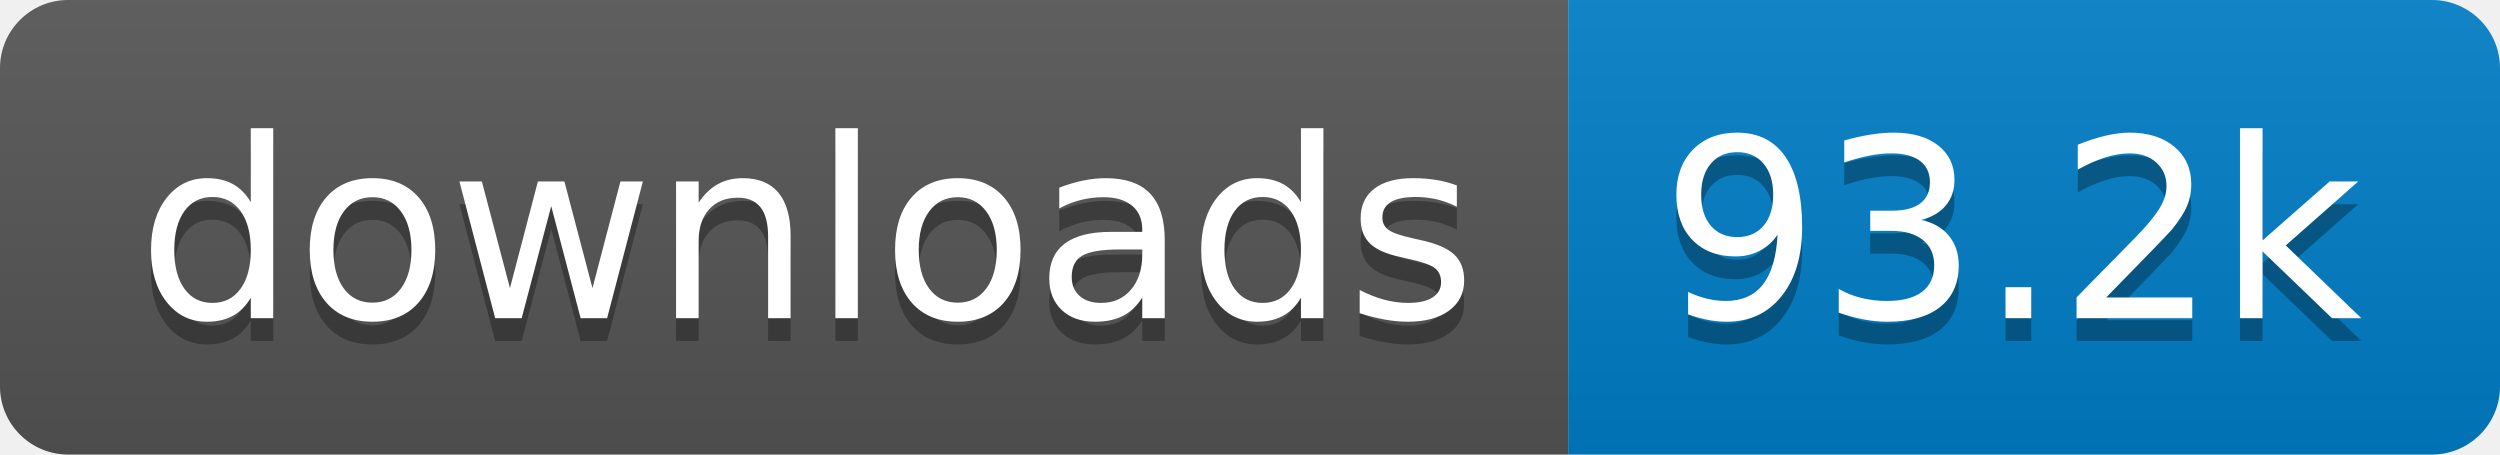
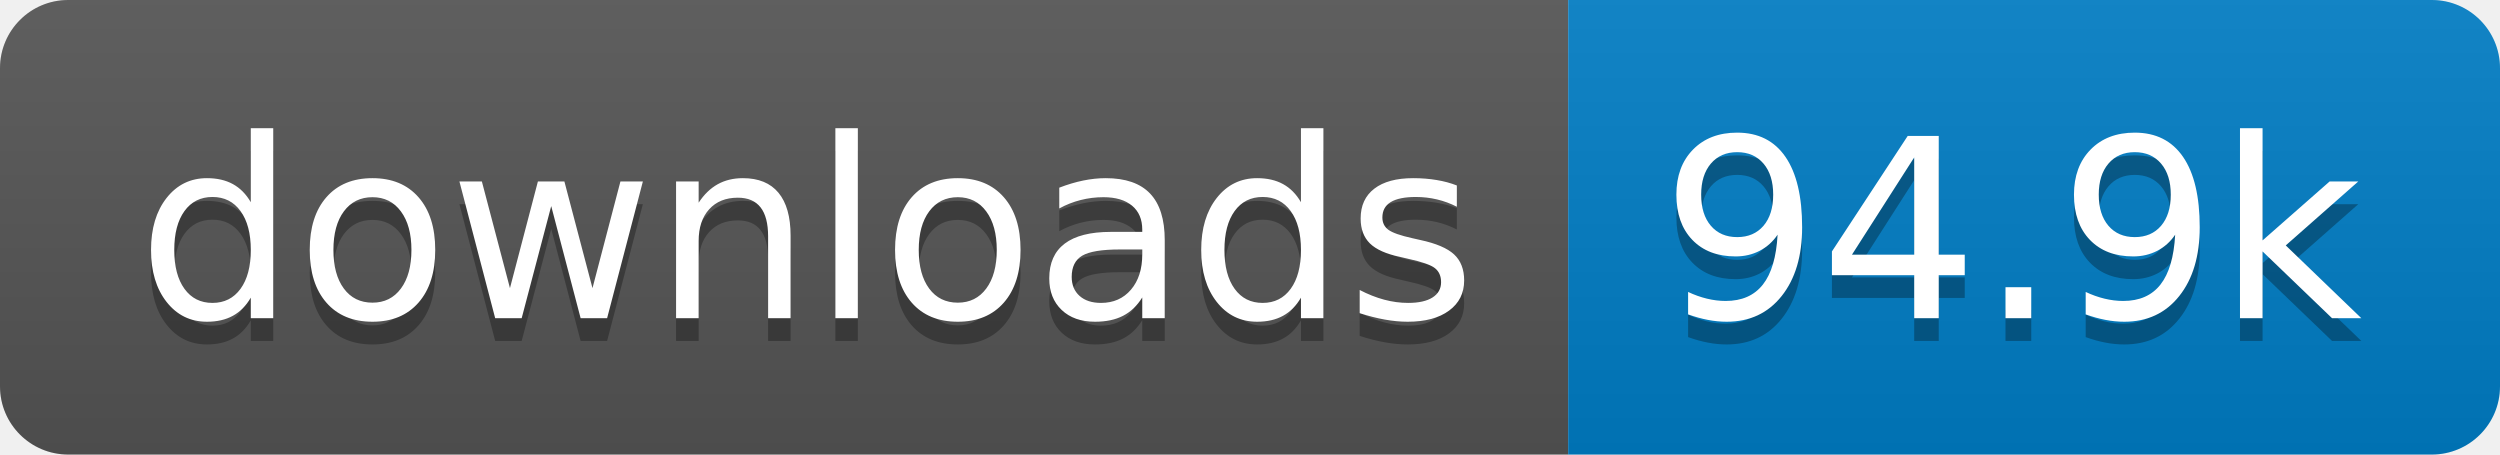
- <svg xmlns="http://www.w3.org/2000/svg" width="110" height="20" role="img" aria-label="downloads: 93.2k">
+ <svg xmlns="http://www.w3.org/2000/svg" width="110" height="20" role="img" aria-label="downloads: 94.9k">
  <linearGradient id="s" x2="0" y2="100%">
    <stop offset="0" stop-color="#bbb" stop-opacity=".1" />
    <stop offset="1" stop-opacity=".1" />
  </linearGradient>
  <clipPath id="r">
    <rect width="110" height="20" rx="3" fill="#fff" />
  </clipPath>
  <g clip-path="url(#r)">
    <rect width="69" height="20" fill="#555" />
    <rect x="69" width="41" height="20" fill="#007ec6" />
    <rect width="110" height="20" fill="url(#s)" />
  </g>
  <g fill="#fff" text-anchor="middle" font-family="Verdana,Geneva,DejaVu Sans,sans-serif" text-rendering="geometricPrecision" font-size="110">
    <text aria-hidden="true" x="355" y="150" fill="#010101" fill-opacity=".3" transform="scale(.1)" textLength="590">downloads</text>
    <text x="355" y="140" transform="scale(.1)" fill="#fff" textLength="590">downloads</text>
-     <text aria-hidden="true" x="885" y="150" fill="#010101" fill-opacity=".3" transform="scale(.1)" textLength="310">93.2k</text>
-     <text x="885" y="140" transform="scale(.1)" fill="#fff" textLength="310">93.2k</text>
+     <text aria-hidden="true" x="885" y="150" fill="#010101" fill-opacity=".3" transform="scale(.1)" textLength="310">94.9k</text>
+     <text x="885" y="140" transform="scale(.1)" fill="#fff" textLength="310">94.9k</text>
  </g>
</svg>
